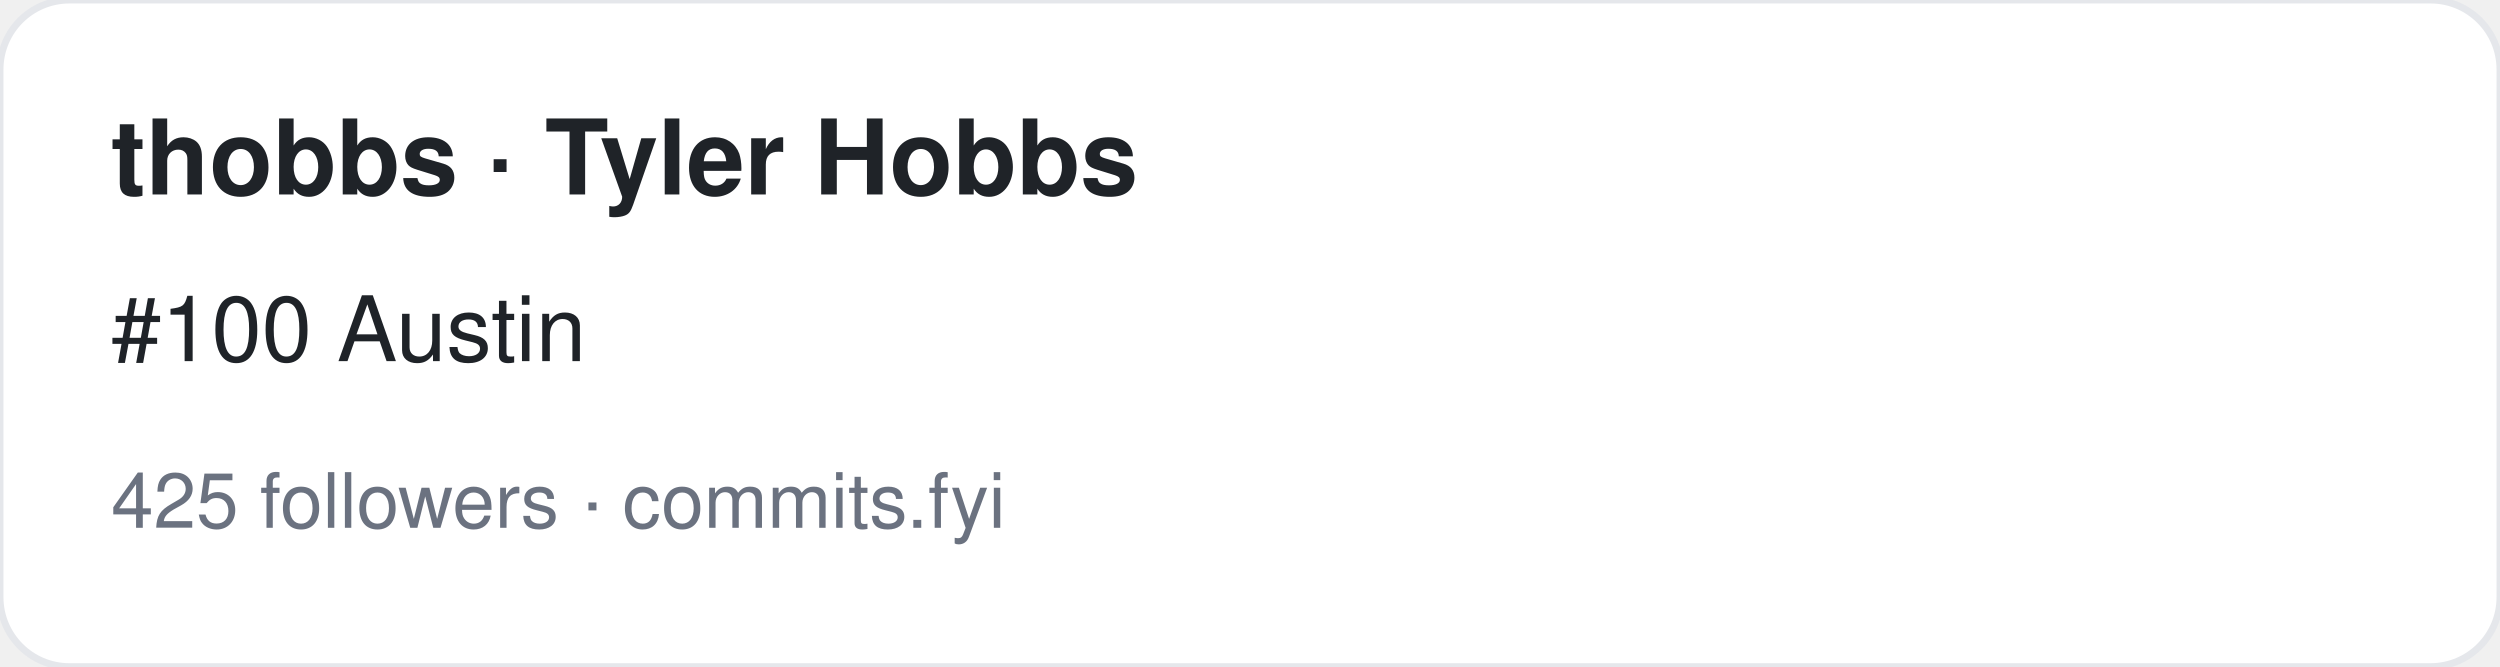
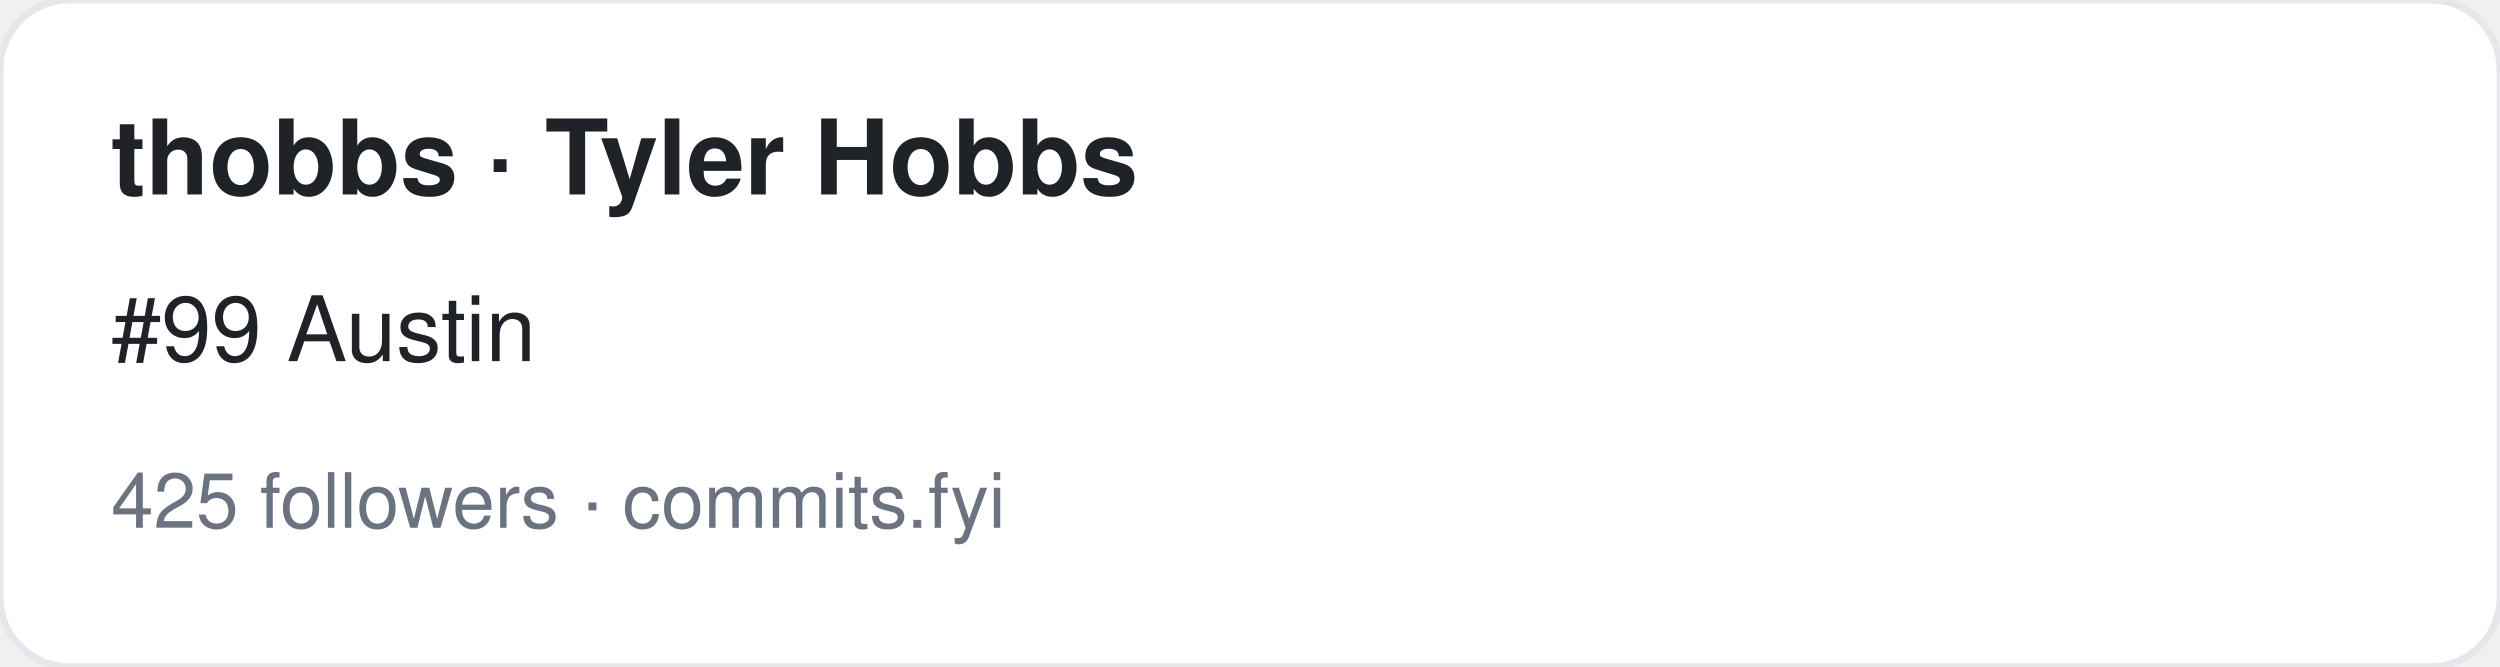
<svg xmlns="http://www.w3.org/2000/svg" width="360" height="96" viewBox="0 0 360 96" font-family="-apple-system,BlinkMacSystemFont,Segoe UI,Helvetica,Arial,sans-serif">
  <rect width="360" height="96" rx="10" fill="#ffffff" stroke="#e5e7eb" />
  <text x="16" y="28" font-size="15" font-weight="700" fill="#1f2328">thobbs · Tyler Hobbs</text>
-   <text x="16" y="52" font-size="13" fill="#1f2328">#100 Austin</text>
+   <text x="16" y="52" font-size="13" fill="#1f2328">#99 Austin</text>
  <text x="16" y="76" font-size="11" fill="#6b7280">425 followers · commits.fyi</text>
</svg>
